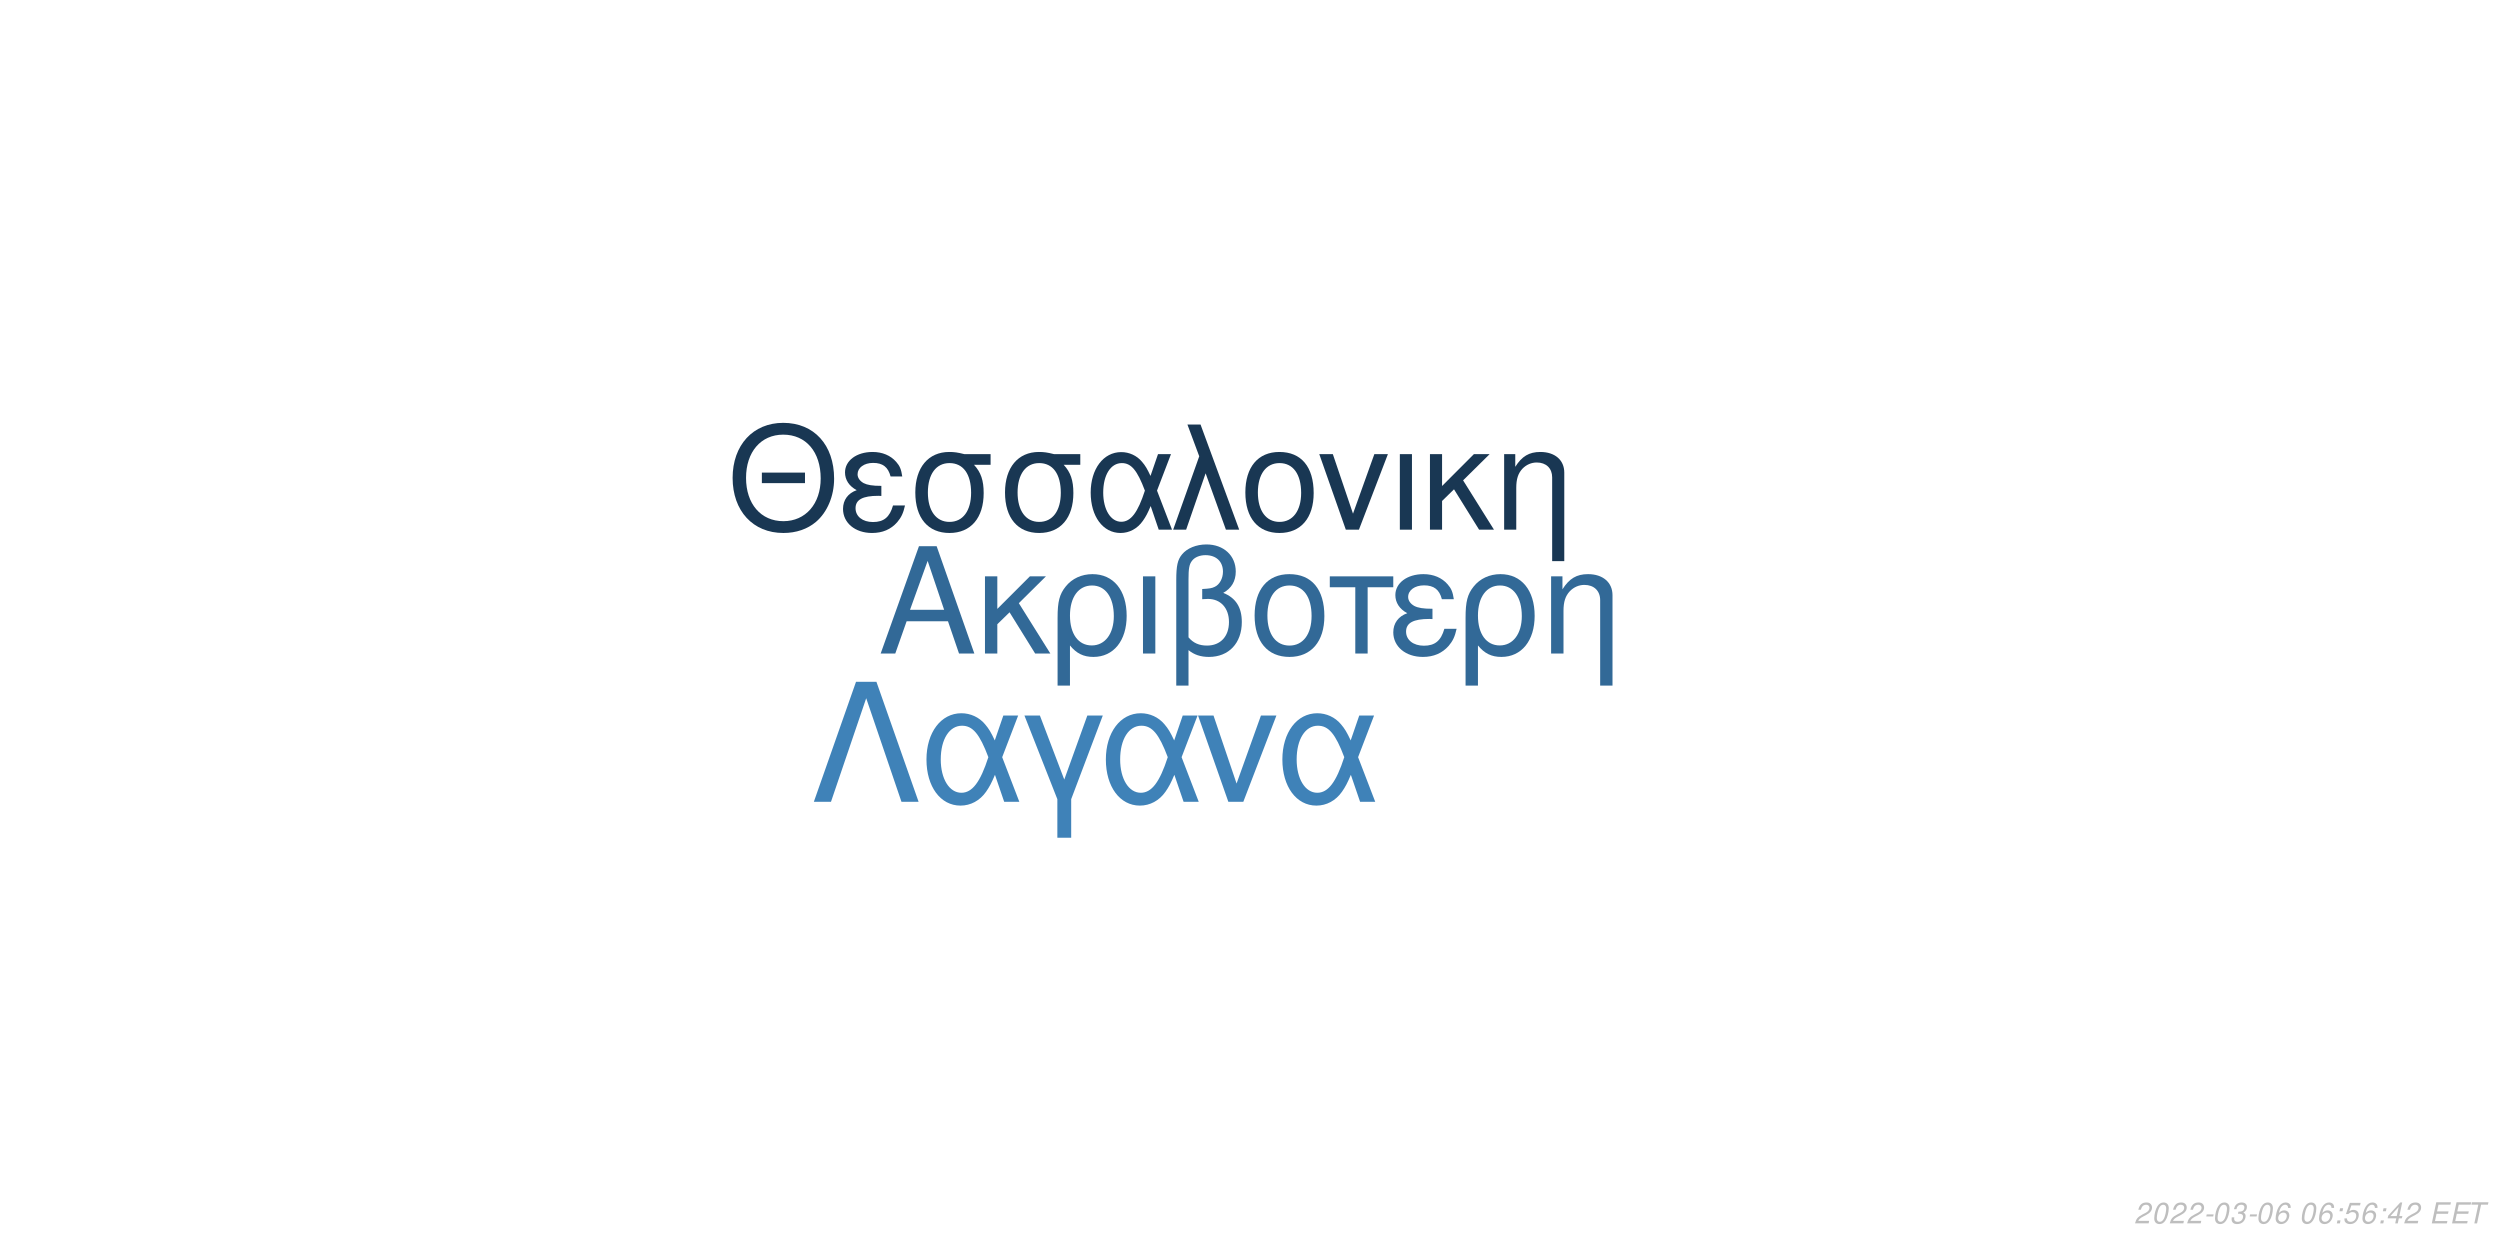
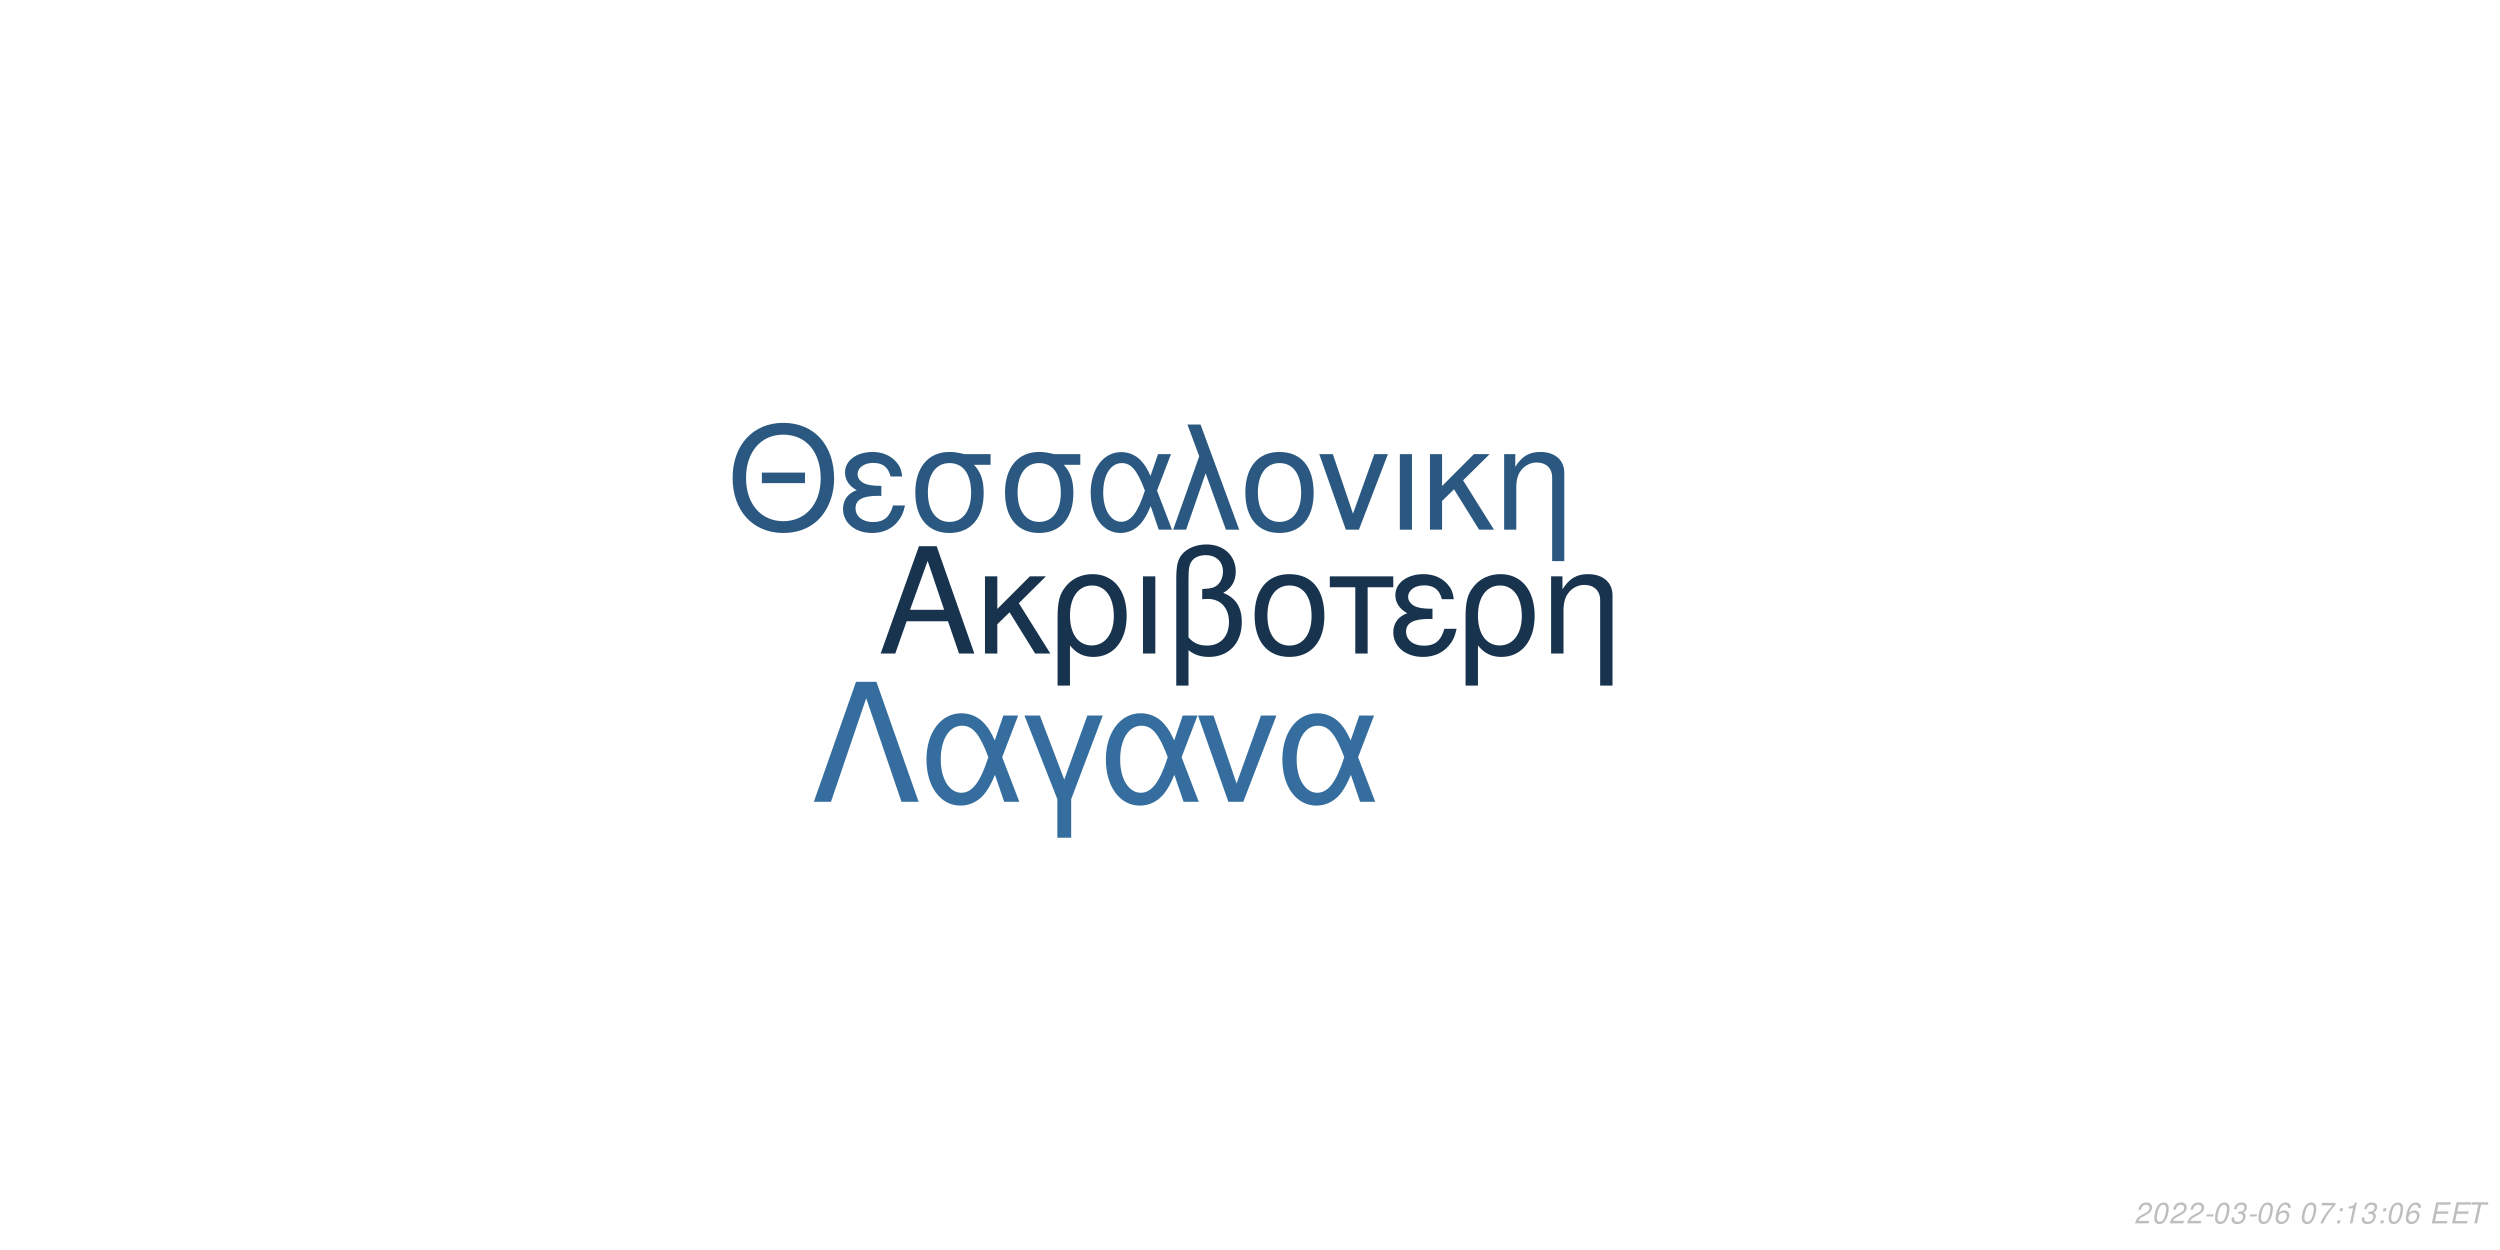
<svg xmlns="http://www.w3.org/2000/svg" xmlns:xlink="http://www.w3.org/1999/xlink" width="864pt" height="432pt" viewBox="0 0 864 432" version="1.1">
  <defs>
    <g>
      <symbol overflow="visible" id="glyph0-0">
        <path style="stroke:none;" d="" />
      </symbol>
      <symbol overflow="visible" id="glyph0-1">
        <path style="stroke:none;" d="M 24.125 -11.141 L 27.938 0 L 33.234 0 L 20.203 -37.094 L 14.094 -37.094 L 0.859 0 L 5.906 0 L 9.828 -11.141 Z M 22.797 -15.109 L 11 -15.109 L 17.094 -32.016 Z M 22.797 -15.109 " />
      </symbol>
      <symbol overflow="visible" id="glyph0-2">
        <path style="stroke:none;" d="M 7.172 -15.422 L 7.172 -26.672 L 2.906 -26.672 L 2.906 0 L 7.172 0 L 7.172 -10.125 L 11.406 -14.25 L 20.25 0 L 25.5 0 L 14.609 -17.406 L 23.969 -26.672 L 18.422 -26.672 Z M 7.172 -15.422 " />
      </symbol>
      <symbol overflow="visible" id="glyph0-3">
        <path style="stroke:none;" d="M 3 11.094 L 7.281 11.094 L 7.281 -2.797 C 9.516 -0.047 11.953 1.172 15.375 1.172 C 22.344 1.172 26.875 -4.422 26.875 -13.031 C 26.875 -21.891 22.297 -27.438 15.062 -27.438 C 11.297 -27.438 7.984 -25.906 5.797 -23.156 C 3.672 -20.516 3 -17.969 3 -12.359 Z M 14.906 -23.516 C 19.547 -23.516 22.438 -19.438 22.438 -12.922 C 22.438 -6.812 19.391 -2.797 14.812 -2.797 C 10.172 -2.797 7.281 -6.766 7.281 -13.125 C 7.281 -19.484 10.234 -23.516 14.906 -23.516 Z M 14.906 -23.516 " />
      </symbol>
      <symbol overflow="visible" id="glyph0-4">
        <path style="stroke:none;" d="M 3.516 0 L 7.781 0 L 7.781 -26.672 L 3.516 -26.672 Z M 3.516 0 " />
      </symbol>
      <symbol overflow="visible" id="glyph0-5">
        <path style="stroke:none;" d="M 4.016 11.094 L 8.25 11.094 L 8.25 -1.172 C 10.172 0.406 12.422 1.172 15.312 1.172 C 22.188 1.172 26.672 -3.609 26.672 -10.891 C 26.672 -15.984 24.578 -19.234 20.25 -20.969 C 23.109 -22.547 24.578 -25.031 24.578 -28.344 C 24.578 -33.844 20.406 -37.703 14.453 -37.703 C 10.938 -37.703 7.734 -36.391 6 -34.25 C 4.484 -32.422 4.016 -30.328 4.016 -25.391 Z M 8.25 -25.656 C 8.25 -29.359 8.5 -30.844 9.469 -32.062 C 10.375 -33.281 12.156 -34 14.094 -34 C 17.812 -34 20.156 -31.812 20.156 -28.297 C 20.156 -25.953 18.984 -23.812 17.297 -23.047 C 16.281 -22.547 15.469 -22.438 12.984 -22.297 L 12.984 -18.781 C 13.734 -18.828 14.344 -18.875 14.969 -18.875 C 19.344 -18.875 22.234 -15.719 22.234 -10.891 C 22.234 -5.906 19.281 -2.75 14.656 -2.75 C 11.953 -2.75 9.922 -3.609 8.25 -5.594 Z M 8.25 -25.656 " />
      </symbol>
      <symbol overflow="visible" id="glyph0-6">
        <path style="stroke:none;" d="M 14.094 -27.438 C 6.562 -27.438 2.094 -22.094 2.094 -13.125 C 2.094 -4.125 6.562 1.172 14.141 1.172 C 21.672 1.172 26.203 -4.172 26.203 -12.922 C 26.203 -22.188 21.828 -27.438 14.094 -27.438 Z M 14.141 -23.516 C 18.938 -23.516 21.781 -19.594 21.781 -12.984 C 21.781 -6.672 18.828 -2.75 14.141 -2.75 C 9.422 -2.75 6.516 -6.672 6.516 -13.125 C 6.516 -19.594 9.422 -23.516 14.141 -23.516 Z M 14.141 -23.516 " />
      </symbol>
      <symbol overflow="visible" id="glyph0-7">
        <path style="stroke:none;" d="M 7.891 0 L 12.156 0 L 12.156 -22.906 L 21.016 -22.906 L 21.016 -26.672 L -0.922 -26.672 L -0.922 -22.906 L 7.891 -22.906 Z M 7.891 0 " />
      </symbol>
      <symbol overflow="visible" id="glyph0-8">
        <path style="stroke:none;" d="M 14.562 -15.469 C 11.344 -15.469 9.562 -15.781 8.297 -16.438 C 6.922 -17.203 6.156 -18.328 6.156 -19.547 C 6.156 -21.891 8.453 -23.562 11.656 -23.562 C 15.062 -23.562 16.953 -22.094 17.812 -18.781 L 21.938 -18.781 C 21.578 -21.266 21.062 -22.5 19.797 -23.922 C 17.812 -26.203 14.906 -27.438 11.453 -27.438 C 5.797 -27.438 1.734 -24.375 1.734 -20.203 C 1.734 -17.609 3.156 -15.375 5.859 -13.938 C 2.797 -12.875 1.016 -10.484 1.016 -7.328 C 1.016 -2.391 5.297 1.172 11.25 1.172 C 14.969 1.172 17.906 -0.109 20.156 -2.641 C 21.578 -4.328 22.297 -5.797 22.906 -8.547 L 18.672 -8.547 C 17.5 -4.422 15.422 -2.703 11.609 -2.703 C 7.938 -2.703 5.438 -4.688 5.438 -7.578 C 5.438 -10.578 7.938 -11.953 13.484 -11.953 C 13.641 -11.953 14.094 -11.953 14.562 -11.906 Z M 14.562 -15.469 " />
      </symbol>
      <symbol overflow="visible" id="glyph0-9">
        <path style="stroke:none;" d="M 3.562 -26.672 L 3.562 0 L 7.844 0 L 7.844 -14.703 C 7.844 -17.906 8.5 -19.891 10.031 -21.531 C 11.406 -22.953 13.188 -23.719 15.062 -23.719 C 18.375 -23.719 20.516 -21.672 20.516 -18.469 L 20.516 11.094 L 24.781 11.094 L 24.781 -20.156 C 24.781 -24.578 21.469 -27.438 16.328 -27.438 C 12.359 -27.438 9.828 -25.906 7.484 -22.188 L 7.484 -26.672 Z M 3.562 -26.672 " />
      </symbol>
      <symbol overflow="visible" id="glyph1-0">
        <path style="stroke:none;" d="" />
      </symbol>
      <symbol overflow="visible" id="glyph1-1">
        <path style="stroke:none;" d="M 26.859 -19.734 L 11.953 -19.734 L 11.953 -16.094 L 26.859 -16.094 Z M 19.328 -36.922 C 8.922 -36.922 1.844 -29.25 1.844 -17.891 C 1.844 -6.484 8.875 1.141 19.391 1.141 C 23.812 1.141 27.703 -0.203 30.641 -2.688 C 34.578 -6.031 36.922 -11.656 36.922 -17.594 C 36.922 -29.297 30 -36.922 19.328 -36.922 Z M 19.328 -32.844 C 27.203 -32.844 32.281 -26.906 32.281 -17.688 C 32.281 -8.922 27.062 -2.938 19.391 -2.938 C 11.609 -2.938 6.484 -8.922 6.484 -17.891 C 6.484 -26.859 11.609 -32.844 19.328 -32.844 Z M 19.328 -32.844 " />
      </symbol>
      <symbol overflow="visible" id="glyph1-2">
        <path style="stroke:none;" d="M 14.25 -15.141 C 11.109 -15.141 9.375 -15.453 8.125 -16.094 C 6.781 -16.844 6.031 -17.938 6.031 -19.141 C 6.031 -21.422 8.266 -23.078 11.406 -23.078 C 14.75 -23.078 16.594 -21.625 17.438 -18.391 L 21.469 -18.391 C 21.125 -20.828 20.625 -22.031 19.391 -23.422 C 17.438 -25.656 14.594 -26.859 11.219 -26.859 C 5.688 -26.859 1.688 -23.875 1.688 -19.781 C 1.688 -17.234 3.094 -15.047 5.734 -13.656 C 2.734 -12.609 1 -10.266 1 -7.172 C 1 -2.344 5.188 1.141 11.016 1.141 C 14.656 1.141 17.547 -0.094 19.734 -2.594 C 21.125 -4.234 21.828 -5.688 22.422 -8.375 L 18.281 -8.375 C 17.141 -4.328 15.094 -2.641 11.359 -2.641 C 7.766 -2.641 5.328 -4.578 5.328 -7.422 C 5.328 -10.359 7.766 -11.703 13.203 -11.703 C 13.359 -11.703 13.797 -11.703 14.25 -11.656 Z M 14.25 -15.141 " />
      </symbol>
      <symbol overflow="visible" id="glyph1-3">
        <path style="stroke:none;" d="M 29 -26.109 L 19.938 -26.109 C 17.594 -26.703 16.438 -26.859 14.703 -26.859 C 7.469 -26.859 2.984 -21.469 2.984 -12.859 C 2.984 -4.031 7.375 1.141 14.797 1.141 C 22.172 1.141 26.609 -4.078 26.609 -12.656 C 26.609 -17.047 25.656 -19.828 23.266 -22.422 L 29 -22.422 Z M 14.797 -23.016 C 19.531 -23.016 22.266 -19.234 22.266 -12.75 C 22.266 -6.531 19.438 -2.688 14.797 -2.688 C 10.172 -2.688 7.328 -6.531 7.328 -12.859 C 7.328 -19.188 10.172 -23.016 14.797 -23.016 Z M 14.797 -23.016 " />
      </symbol>
      <symbol overflow="visible" id="glyph1-4">
        <path style="stroke:none;" d="M 29.344 -26.109 L 24.859 -26.109 L 22.266 -18.578 C 21.125 -21.031 20.484 -22.125 19.328 -23.469 C 17.547 -25.609 14.906 -26.812 12.156 -26.812 C 5.984 -26.812 1.594 -20.984 1.594 -12.812 C 1.594 -4.578 5.828 1.141 11.906 1.141 C 14.953 1.141 17.734 -0.344 19.625 -3.047 C 20.672 -4.531 21.281 -5.688 22.328 -8.172 L 25.109 0 L 29.703 0 L 24.516 -13.5 Z M 20.328 -13.5 C 17.891 -5.922 15.453 -2.734 12.156 -2.734 C 8.516 -2.734 5.922 -6.922 5.922 -12.812 C 5.922 -18.938 8.516 -23.016 12.359 -23.016 C 15.594 -23.016 17.688 -20.531 20.328 -13.5 Z M 20.328 -13.5 " />
      </symbol>
      <symbol overflow="visible" id="glyph1-5">
        <path style="stroke:none;" d="M 1.094 0 L 5.578 0 L 12.312 -19.484 L 19.328 0 L 23.922 0 L 10.562 -36.328 L 6.031 -36.328 L 10.109 -25.359 Z M 1.094 0 " />
      </symbol>
      <symbol overflow="visible" id="glyph1-6">
        <path style="stroke:none;" d="M 13.797 -26.859 C 6.422 -26.859 2.047 -21.625 2.047 -12.859 C 2.047 -4.031 6.422 1.141 13.859 1.141 C 21.234 1.141 25.656 -4.078 25.656 -12.656 C 25.656 -21.719 21.375 -26.859 13.797 -26.859 Z M 13.859 -23.016 C 18.531 -23.016 21.328 -19.188 21.328 -12.703 C 21.328 -6.531 18.438 -2.688 13.859 -2.688 C 9.219 -2.688 6.375 -6.531 6.375 -12.859 C 6.375 -19.188 9.219 -23.016 13.859 -23.016 Z M 13.859 -23.016 " />
      </symbol>
      <symbol overflow="visible" id="glyph1-7">
        <path style="stroke:none;" d="M 14.297 0 L 24.312 -26.109 L 19.625 -26.109 L 12.25 -5.531 L 5.281 -26.109 L 0.594 -26.109 L 9.766 0 Z M 14.297 0 " />
      </symbol>
      <symbol overflow="visible" id="glyph1-8">
        <path style="stroke:none;" d="M 3.438 0 L 7.625 0 L 7.625 -26.109 L 3.438 -26.109 Z M 3.438 0 " />
      </symbol>
      <symbol overflow="visible" id="glyph1-9">
        <path style="stroke:none;" d="M 7.031 -15.094 L 7.031 -26.109 L 2.844 -26.109 L 2.844 0 L 7.031 0 L 7.031 -9.922 L 11.156 -13.953 L 19.828 0 L 24.969 0 L 14.297 -17.047 L 23.469 -26.109 L 18.031 -26.109 Z M 7.031 -15.094 " />
      </symbol>
      <symbol overflow="visible" id="glyph1-10">
        <path style="stroke:none;" d="M 3.484 -26.109 L 3.484 0 L 7.672 0 L 7.672 -14.406 C 7.672 -17.547 8.328 -19.484 9.812 -21.078 C 11.156 -22.469 12.906 -23.219 14.75 -23.219 C 17.984 -23.219 20.078 -21.234 20.078 -18.094 L 20.078 10.859 L 24.266 10.859 L 24.266 -19.734 C 24.266 -24.062 21.031 -26.859 16 -26.859 C 12.109 -26.859 9.609 -25.359 7.328 -21.719 L 7.328 -26.109 Z M 3.484 -26.109 " />
      </symbol>
      <symbol overflow="visible" id="glyph2-0">
        <path style="stroke:none;" d="" />
      </symbol>
      <symbol overflow="visible" id="glyph2-1">
        <path style="stroke:none;" d="M 22.531 -41.484 L 15.484 -41.484 L 0.906 0 L 6.828 0 L 19 -35.797 L 31.188 0 L 37.109 0 Z M 22.531 -41.484 " />
      </symbol>
      <symbol overflow="visible" id="glyph2-2">
        <path style="stroke:none;" d="M 33.516 -29.812 L 28.391 -29.812 L 25.438 -21.219 C 24.125 -24.016 23.391 -25.266 22.078 -26.797 C 20.031 -29.25 17.016 -30.609 13.891 -30.609 C 6.828 -30.609 1.828 -23.953 1.828 -14.625 C 1.828 -5.234 6.656 1.312 13.594 1.312 C 17.078 1.312 20.266 -0.391 22.422 -3.469 C 23.609 -5.172 24.297 -6.484 25.5 -9.328 L 28.688 0 L 33.922 0 L 28 -15.422 Z M 23.219 -15.422 C 20.422 -6.766 17.641 -3.125 13.891 -3.125 C 9.734 -3.125 6.766 -7.906 6.766 -14.625 C 6.766 -21.625 9.734 -26.297 14.109 -26.297 C 17.812 -26.297 20.203 -23.453 23.219 -15.422 Z M 23.219 -15.422 " />
      </symbol>
      <symbol overflow="visible" id="glyph2-3">
        <path style="stroke:none;" d="M 12.062 12.406 L 16.844 12.406 L 16.844 -0.906 L 27.766 -29.812 L 22.422 -29.812 L 14.453 -7.688 L 6.031 -29.812 L 0.688 -29.812 L 12.062 -0.906 Z M 12.062 12.406 " />
      </symbol>
      <symbol overflow="visible" id="glyph2-4">
        <path style="stroke:none;" d="M 16.328 0 L 27.766 -29.812 L 22.422 -29.812 L 14 -6.312 L 6.031 -29.812 L 0.688 -29.812 L 11.156 0 Z M 16.328 0 " />
      </symbol>
      <symbol overflow="visible" id="glyph3-0">
        <path style="stroke:none;" d="" />
      </symbol>
      <symbol overflow="visible" id="glyph3-1">
        <path style="stroke:none;" d="M 5.234 -0.875 L 1.469 -0.875 C 1.641 -1.375 2.203 -1.891 3.109 -2.344 L 4.234 -2.938 C 5.562 -3.625 6.219 -4.469 6.219 -5.484 C 6.219 -5.938 6.062 -6.359 5.797 -6.656 C 5.469 -7.047 4.984 -7.234 4.312 -7.234 C 2.766 -7.234 1.891 -6.453 1.484 -4.734 L 2.375 -4.734 C 2.484 -5.188 2.609 -5.484 2.797 -5.75 C 3.094 -6.203 3.609 -6.453 4.188 -6.453 C 4.891 -6.453 5.344 -6.031 5.344 -5.375 C 5.344 -4.703 4.859 -4.094 4.016 -3.656 L 2.984 -3.125 C 1.234 -2.188 0.797 -1.656 0.344 -0.016 L 5.047 -0.016 Z M 5.234 -0.875 " />
      </symbol>
      <symbol overflow="visible" id="glyph3-2">
        <path style="stroke:none;" d="M 4.203 -7.234 C 3.375 -7.234 2.688 -6.812 2.125 -5.984 C 1.484 -5.047 0.984 -3.188 0.984 -1.734 C 0.984 -1.109 1.172 -0.562 1.484 -0.266 C 1.797 0.047 2.281 0.234 2.766 0.234 C 3.625 0.234 4.281 -0.156 4.859 -1.016 C 5.516 -1.953 6 -3.797 6 -5.266 C 6 -6.5 5.328 -7.234 4.203 -7.234 Z M 4.094 -6.453 C 4.734 -6.453 5.125 -5.984 5.125 -5.156 C 5.125 -4.203 4.781 -2.625 4.406 -1.812 C 3.984 -0.938 3.516 -0.547 2.875 -0.547 C 2.25 -0.547 1.875 -1.031 1.875 -1.828 C 1.875 -2.797 2.203 -4.344 2.594 -5.203 C 2.984 -6.047 3.453 -6.453 4.094 -6.453 Z M 4.094 -6.453 " />
      </symbol>
      <symbol overflow="visible" id="glyph3-3">
        <path style="stroke:none;" d="M 3.516 -3.125 L 1.125 -3.125 L 0.969 -2.406 L 3.359 -2.406 Z M 3.516 -3.125 " />
      </symbol>
      <symbol overflow="visible" id="glyph3-4">
        <path style="stroke:none;" d="M 2.922 -3.312 C 3.125 -3.344 3.234 -3.344 3.375 -3.344 C 4.203 -3.344 4.688 -3 4.688 -2.406 C 4.688 -1.312 3.906 -0.547 2.781 -0.547 C 2.047 -0.547 1.594 -0.938 1.594 -1.562 C 1.594 -1.719 1.609 -1.844 1.656 -2.094 L 0.766 -2.094 C 0.734 -1.797 0.719 -1.641 0.719 -1.469 C 0.719 -0.375 1.406 0.234 2.641 0.234 C 3.547 0.234 4.297 -0.078 4.812 -0.656 C 5.266 -1.156 5.562 -1.875 5.562 -2.547 C 5.562 -3.125 5.344 -3.453 4.797 -3.734 C 5.641 -4.234 6.016 -4.844 6.016 -5.734 C 6.016 -6.656 5.312 -7.234 4.203 -7.234 C 3.375 -7.234 2.672 -6.938 2.188 -6.375 C 1.891 -6.031 1.703 -5.641 1.516 -4.906 L 2.391 -4.906 C 2.5 -5.359 2.594 -5.594 2.734 -5.812 C 3.047 -6.234 3.516 -6.453 4.078 -6.453 C 4.734 -6.453 5.141 -6.125 5.141 -5.578 C 5.141 -5.188 5.016 -4.797 4.797 -4.547 C 4.516 -4.234 4 -4.062 3.266 -4.062 L 3.078 -4.062 Z M 2.922 -3.312 " />
      </symbol>
      <symbol overflow="visible" id="glyph3-5">
        <path style="stroke:none;" d="M 6.125 -5.344 L 6.141 -5.625 C 6.141 -6.609 5.453 -7.234 4.391 -7.234 C 3.438 -7.234 2.641 -6.719 2.016 -5.703 C 1.422 -4.781 0.938 -2.953 0.938 -1.688 C 0.938 -0.516 1.688 0.234 2.859 0.234 C 3.703 0.234 4.438 -0.156 5 -0.875 C 5.406 -1.422 5.672 -2.156 5.672 -2.766 C 5.672 -3.812 4.969 -4.5 3.906 -4.5 C 3.234 -4.5 2.672 -4.234 2.094 -3.625 C 2.406 -5.375 3.234 -6.453 4.25 -6.453 C 4.703 -6.453 5.062 -6.234 5.172 -5.844 C 5.203 -5.719 5.234 -5.578 5.25 -5.344 Z M 3.656 -3.734 C 4.344 -3.734 4.797 -3.281 4.797 -2.625 C 4.797 -1.469 3.984 -0.547 2.984 -0.547 C 2.297 -0.547 1.812 -1.047 1.812 -1.766 C 1.812 -2.859 2.625 -3.734 3.656 -3.734 Z M 3.656 -3.734 " />
      </symbol>
      <symbol overflow="visible" id="glyph3-6">
        <path style="stroke:none;" d="" />
      </symbol>
      <symbol overflow="visible" id="glyph3-7">
+         <path style="stroke:none;" d="M 6.703 -7.094 L 1.953 -7.094 L 1.766 -6.219 L 5.594 -6.219 C 3.344 -3.688 2.266 -2.109 1.375 0 L 2.344 0 C 3.031 -1.906 4.828 -4.594 6.547 -6.281 Z M 6.703 -7.094 " />
+       </symbol>
+       <symbol overflow="visible" id="glyph3-8">
        <path style="stroke:none;" d="M 2.359 -1.031 L 1.312 -1.031 L 1.094 0 L 2.141 0 Z M 3.266 -5.234 L 2.219 -5.234 L 2 -4.203 L 3.047 -4.203 Z M 3.266 -5.234 " />
      </symbol>
-       <symbol overflow="visible" id="glyph3-8">
-         <path style="stroke:none;" d="M 6.297 -7.094 L 2.594 -7.094 L 1.234 -3.234 L 2.047 -3.234 C 2.656 -3.766 2.938 -3.906 3.531 -3.906 C 4.328 -3.906 4.797 -3.453 4.797 -2.688 C 4.797 -1.438 3.969 -0.547 2.828 -0.547 C 2.031 -0.547 1.609 -0.938 1.578 -1.734 L 0.703 -1.734 L 0.703 -1.516 C 0.703 -0.938 0.844 -0.547 1.188 -0.266 C 1.562 0.062 2.078 0.234 2.703 0.234 C 3.656 0.234 4.391 -0.156 4.984 -0.922 C 5.422 -1.5 5.672 -2.234 5.672 -2.953 C 5.672 -4 4.938 -4.672 3.812 -4.672 C 3.328 -4.672 2.906 -4.547 2.406 -4.234 L 3.109 -6.219 L 6.109 -6.219 Z M 6.297 -7.094 " />
-       </symbol>
      <symbol overflow="visible" id="glyph3-9">
-         <path style="stroke:none;" d="M 3.625 -1.75 L 3.266 0 L 4.141 0 L 4.516 -1.75 L 5.562 -1.75 L 5.734 -2.531 L 4.688 -2.531 L 5.688 -7.234 L 5.016 -7.234 L 0.844 -2.672 L 0.641 -1.75 Z M 3.797 -2.531 L 1.594 -2.531 L 4.469 -5.703 Z M 3.797 -2.531 " />
+         <path style="stroke:none;" d="M 3.703 -5.188 L 2.594 0 L 3.469 0 L 5.016 -7.234 L 4.438 -7.234 C 3.906 -6.156 3.688 -6.016 2.234 -5.812 L 2.109 -5.188 Z M 3.703 -5.188 " />
      </symbol>
      <symbol overflow="visible" id="glyph3-10">
        <path style="stroke:none;" d="M 2.547 -3.312 L 6.5 -3.312 L 6.688 -4.141 L 2.719 -4.141 L 3.219 -6.469 L 7.344 -6.469 L 7.516 -7.297 L 2.453 -7.297 L 0.906 0 L 6.125 0 L 6.297 -0.812 L 2.016 -0.812 Z M 2.547 -3.312 " />
      </symbol>
      <symbol overflow="visible" id="glyph3-11">
        <path style="stroke:none;" d="M 4.938 -6.469 L 7.312 -6.469 L 7.484 -7.297 L 1.75 -7.297 L 1.578 -6.469 L 3.984 -6.469 L 2.609 0 L 3.547 0 Z M 4.938 -6.469 " />
      </symbol>
    </g>
  </defs>
  <g id="surface1">
    <rect x="0" y="0" width="864" height="432" style="fill:rgb(100%,100%,100%);fill-opacity:1;stroke:none;" />
-     <g style="fill:rgb(19.608%,41.176%,59.216%);fill-opacity:1;">
+     <g style="fill:rgb(9.02%,20%,30.588%);fill-opacity:1;">
      <use xlink:href="#glyph0-1" x="303.5" y="225.861" />
      <use xlink:href="#glyph0-2" x="337.5" y="225.861" />
      <use xlink:href="#glyph0-3" x="362.5" y="225.861" />
      <use xlink:href="#glyph0-4" x="391.5" y="225.861" />
      <use xlink:href="#glyph0-5" x="402.5" y="225.861" />
      <use xlink:href="#glyph0-6" x="431.5" y="225.861" />
      <use xlink:href="#glyph0-7" x="460.5" y="225.861" />
      <use xlink:href="#glyph0-8" x="480.5" y="225.861" />
      <use xlink:href="#glyph0-3" x="503.5" y="225.861" />
      <use xlink:href="#glyph0-9" x="532.5" y="225.861" />
    </g>
-     <g style="fill:rgb(9.804%,21.569%,32.549%);fill-opacity:1;">
+     <g style="fill:rgb(16.471%,34.51%,50.196%);fill-opacity:1;">
      <use xlink:href="#glyph1-1" x="251.348" y="183.058" />
      <use xlink:href="#glyph1-2" x="290.348" y="183.058" />
      <use xlink:href="#glyph1-3" x="313.348" y="183.058" />
      <use xlink:href="#glyph1-3" x="344.348" y="183.058" />
      <use xlink:href="#glyph1-4" x="375.348" y="183.058" />
      <use xlink:href="#glyph1-5" x="404.348" y="183.058" />
      <use xlink:href="#glyph1-6" x="428.348" y="183.058" />
      <use xlink:href="#glyph1-7" x="455.348" y="183.058" />
      <use xlink:href="#glyph1-8" x="480.348" y="183.058" />
      <use xlink:href="#glyph1-9" x="491.348" y="183.058" />
      <use xlink:href="#glyph1-10" x="516.348" y="183.058" />
    </g>
-     <g style="fill:rgb(24.706%,50.98%,72.157%);fill-opacity:1;">
+     <g style="fill:rgb(20.784%,43.137%,61.961%);fill-opacity:1;">
      <use xlink:href="#glyph2-1" x="280.359" y="277.105" />
      <use xlink:href="#glyph2-2" x="318.359" y="277.105" />
      <use xlink:href="#glyph2-3" x="353.359" y="277.105" />
      <use xlink:href="#glyph2-2" x="380.359" y="277.105" />
      <use xlink:href="#glyph2-4" x="413.359" y="277.105" />
      <use xlink:href="#glyph2-2" x="441.359" y="277.105" />
    </g>
    <g style="fill:rgb(74.51%,74.51%,74.51%);fill-opacity:1;">
      <use xlink:href="#glyph3-1" x="737.52" y="422.81" />
      <use xlink:href="#glyph3-2" x="743.52" y="422.81" />
      <use xlink:href="#glyph3-1" x="749.52" y="422.81" />
      <use xlink:href="#glyph3-1" x="755.52" y="422.81" />
      <use xlink:href="#glyph3-3" x="761.52" y="422.81" />
      <use xlink:href="#glyph3-2" x="764.52" y="422.81" />
      <use xlink:href="#glyph3-4" x="770.52" y="422.81" />
      <use xlink:href="#glyph3-3" x="776.52" y="422.81" />
      <use xlink:href="#glyph3-2" x="779.52" y="422.81" />
      <use xlink:href="#glyph3-5" x="785.52" y="422.81" />
      <use xlink:href="#glyph3-6" x="791.52" y="422.81" />
      <use xlink:href="#glyph3-2" x="794.52" y="422.81" />
-       <use xlink:href="#glyph3-5" x="800.52" y="422.81" />
-       <use xlink:href="#glyph3-7" x="806.52" y="422.81" />
-       <use xlink:href="#glyph3-8" x="809.52" y="422.81" />
-       <use xlink:href="#glyph3-5" x="815.52" y="422.81" />
-       <use xlink:href="#glyph3-7" x="821.52" y="422.81" />
-       <use xlink:href="#glyph3-9" x="824.52" y="422.81" />
-       <use xlink:href="#glyph3-1" x="830.52" y="422.81" />
+       <use xlink:href="#glyph3-7" x="800.52" y="422.81" />
+       <use xlink:href="#glyph3-8" x="806.52" y="422.81" />
+       <use xlink:href="#glyph3-9" x="809.52" y="422.81" />
+       <use xlink:href="#glyph3-4" x="815.52" y="422.81" />
+       <use xlink:href="#glyph3-8" x="821.52" y="422.81" />
+       <use xlink:href="#glyph3-2" x="824.52" y="422.81" />
+       <use xlink:href="#glyph3-5" x="830.52" y="422.81" />
      <use xlink:href="#glyph3-6" x="836.52" y="422.81" />
      <use xlink:href="#glyph3-10" x="839.52" y="422.81" />
      <use xlink:href="#glyph3-10" x="846.52" y="422.81" />
      <use xlink:href="#glyph3-11" x="852.52" y="422.81" />
    </g>
  </g>
</svg>
